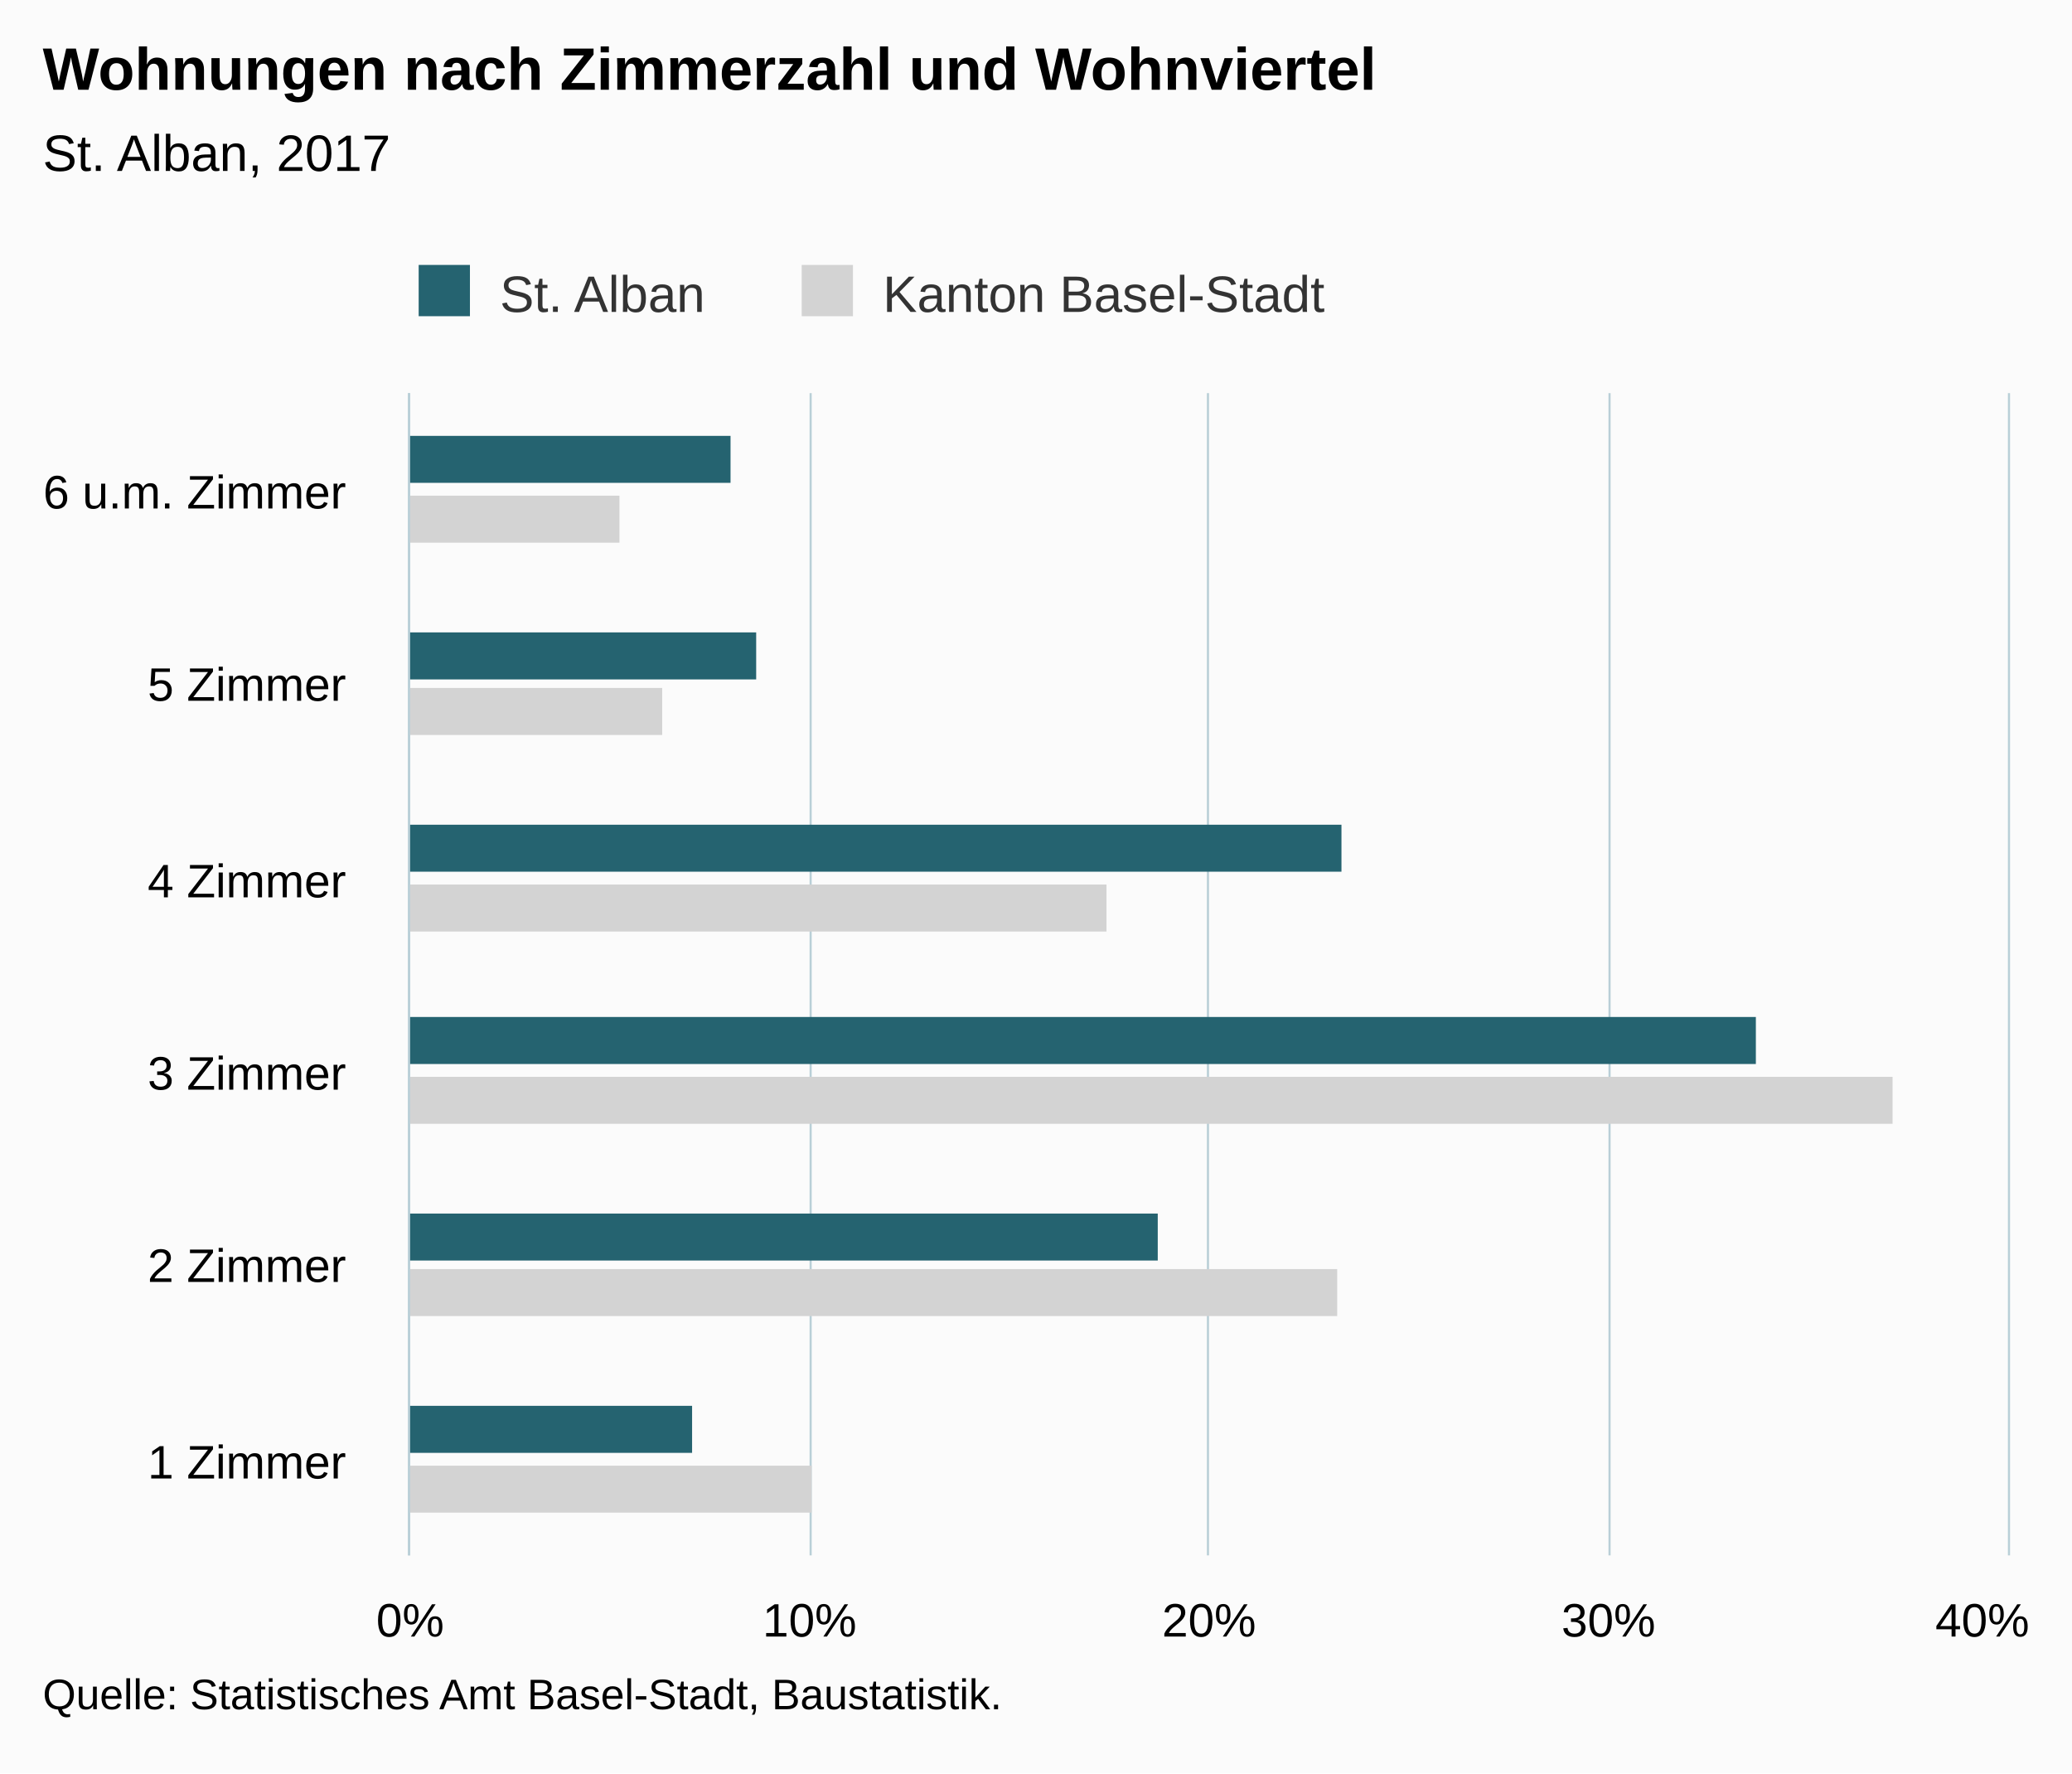
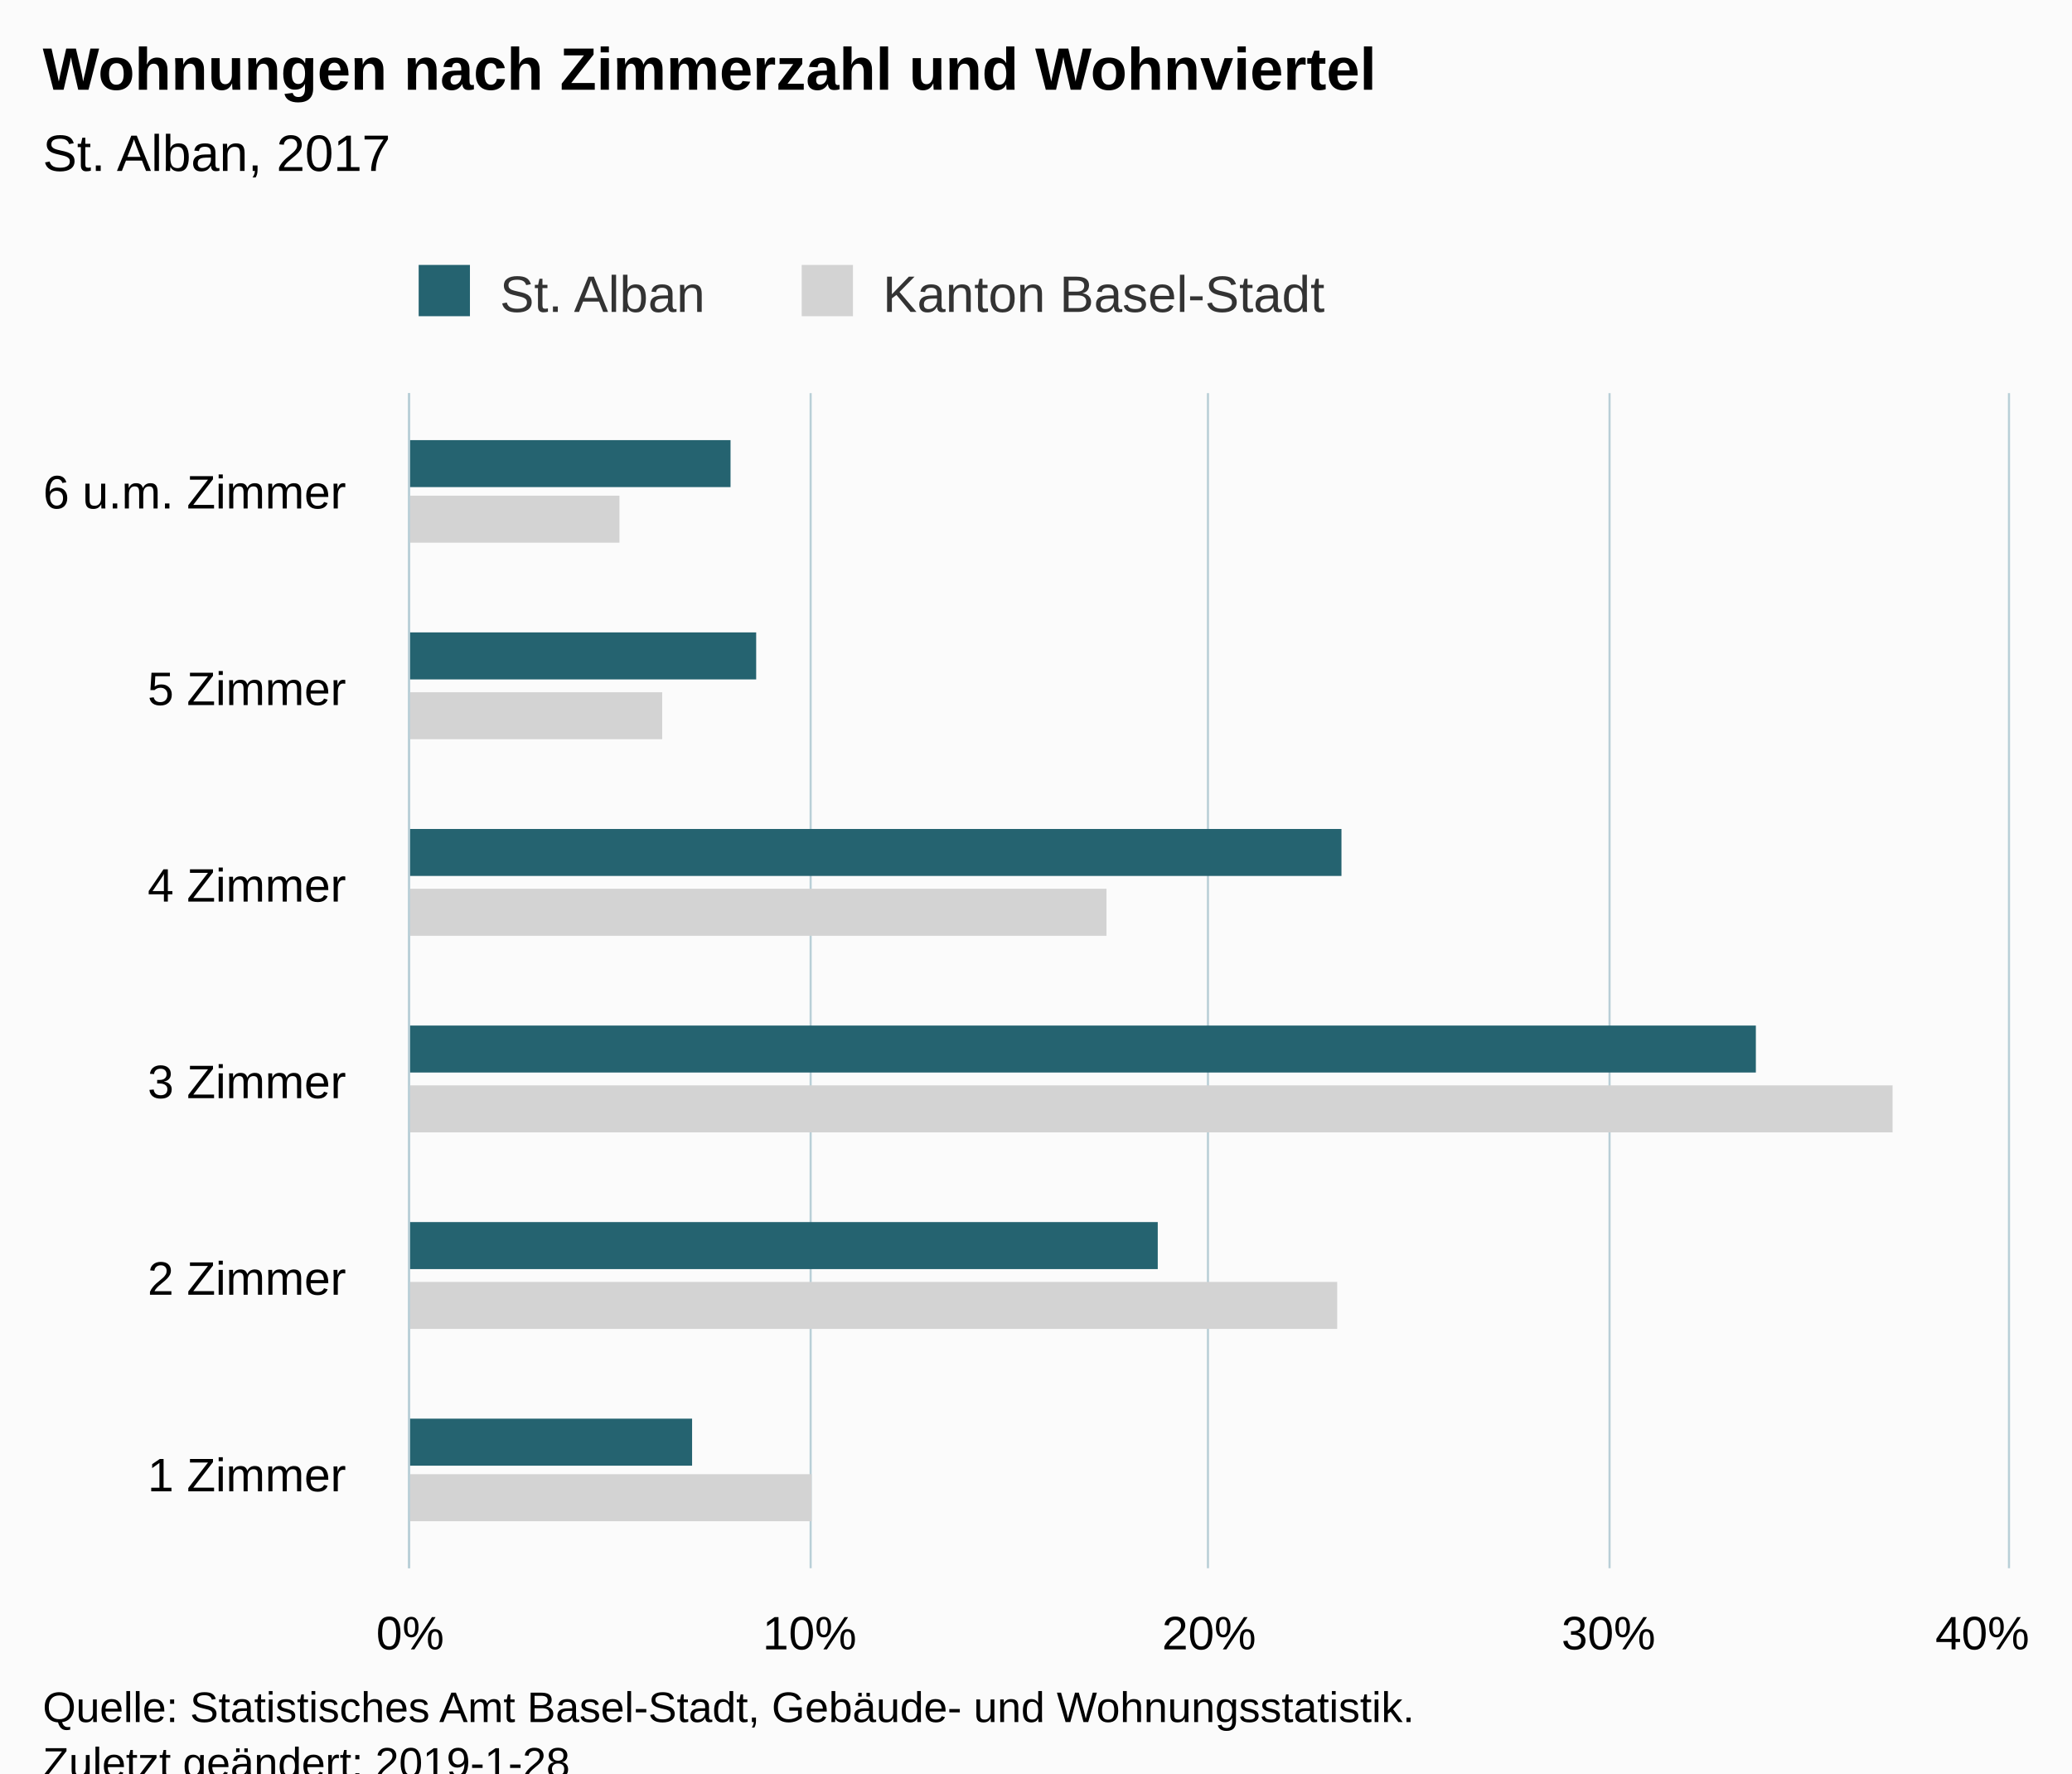
<svg xmlns="http://www.w3.org/2000/svg" version="1.1" class="highcharts-root" style="font-family:Arial;font-size:12px;" viewBox="0 0 485 415">
  <defs>
-     <clipPath id="highcharts-ywfhxti-6">
-       <rect x="0" y="0" width="272" height="374" fill="none" />
+     <clipPath id="highcharts-r2256ry-6">
+       <rect x="0" y="0" width="275" height="374" fill="none" />
    </clipPath>
-     <clipPath id="highcharts-ywfhxti-7">
-       <rect x="0" y="0" width="272" height="374" fill="none" />
+     <clipPath id="highcharts-r2256ry-7">
+       <rect x="0" y="0" width="275" height="374" fill="none" />
    </clipPath>
  </defs>
-   <rect fill="#fbfbfb" class="highcharts-background" x="0" y="0" width="485" height="415" rx="0" ry="0" />
-   <rect fill="none" class="highcharts-plot-background" x="96" y="92" width="374" height="272" />
+   <rect fill="#fbfbfb" class="highcharts-background" x="0" y="0" width="485" height="428" rx="0" ry="0" />
+   <rect fill="none" class="highcharts-plot-background" x="96" y="92" width="374" height="275" />
  <g class="highcharts-pane-group" data-z-index="0" />
  <g class="highcharts-grid highcharts-xaxis-grid " data-z-index="1">
-     <path fill="none" data-z-index="1" class="highcharts-grid-line" d="M 96 319.5 L 470 319.5" opacity="1" />
-     <path fill="none" data-z-index="1" class="highcharts-grid-line" d="M 96 273.5 L 470 273.5" opacity="1" />
-     <path fill="none" data-z-index="1" class="highcharts-grid-line" d="M 96 228.5 L 470 228.5" opacity="1" />
-     <path fill="none" data-z-index="1" class="highcharts-grid-line" d="M 96 183.5 L 470 183.5" opacity="1" />
-     <path fill="none" data-z-index="1" class="highcharts-grid-line" d="M 96 137.5 L 470 137.5" opacity="1" />
+     <path fill="none" data-z-index="1" class="highcharts-grid-line" d="M 96 321.5 L 470 321.5" opacity="1" />
+     <path fill="none" data-z-index="1" class="highcharts-grid-line" d="M 96 275.5 L 470 275.5" opacity="1" />
+     <path fill="none" data-z-index="1" class="highcharts-grid-line" d="M 96 230.5 L 470 230.5" opacity="1" />
+     <path fill="none" data-z-index="1" class="highcharts-grid-line" d="M 96 184.5 L 470 184.5" opacity="1" />
+     <path fill="none" data-z-index="1" class="highcharts-grid-line" d="M 96 138.5 L 470 138.5" opacity="1" />
    <path fill="none" data-z-index="1" class="highcharts-grid-line" d="M 96 92.5 L 470 92.5" opacity="1" />
-     <path fill="none" data-z-index="1" class="highcharts-grid-line" d="M 96 364.5 L 470 364.5" opacity="1" />
+     <path fill="none" data-z-index="1" class="highcharts-grid-line" d="M 96 367.5 L 470 367.5" opacity="1" />
  </g>
  <g class="highcharts-grid highcharts-yaxis-grid " data-z-index="1">
-     <path fill="none" stroke="#B9CFD7" stroke-width="0.5" data-z-index="1" class="highcharts-grid-line" d="M 95.75 92 L 95.75 364" opacity="1" />
-     <path fill="none" stroke="#B9CFD7" stroke-width="0.5" data-z-index="1" class="highcharts-grid-line" d="M 189.75 92 L 189.75 364" opacity="1" />
-     <path fill="none" stroke="#B9CFD7" stroke-width="0.5" data-z-index="1" class="highcharts-grid-line" d="M 282.75 92 L 282.75 364" opacity="1" />
-     <path fill="none" stroke="#B9CFD7" stroke-width="0.5" data-z-index="1" class="highcharts-grid-line" d="M 376.75 92 L 376.75 364" opacity="1" />
-     <path fill="none" stroke="#B9CFD7" stroke-width="0.5" data-z-index="1" class="highcharts-grid-line" d="M 470.25 92 L 470.25 364" opacity="1" />
+     <path fill="none" stroke="#B9CFD7" stroke-width="0.5" data-z-index="1" class="highcharts-grid-line" d="M 95.75 92 L 95.75 367" opacity="1" />
+     <path fill="none" stroke="#B9CFD7" stroke-width="0.5" data-z-index="1" class="highcharts-grid-line" d="M 189.75 92 L 189.75 367" opacity="1" />
+     <path fill="none" stroke="#B9CFD7" stroke-width="0.5" data-z-index="1" class="highcharts-grid-line" d="M 282.75 92 L 282.75 367" opacity="1" />
+     <path fill="none" stroke="#B9CFD7" stroke-width="0.5" data-z-index="1" class="highcharts-grid-line" d="M 376.75 92 L 376.75 367" opacity="1" />
+     <path fill="none" stroke="#B9CFD7" stroke-width="0.5" data-z-index="1" class="highcharts-grid-line" d="M 470.25 92 L 470.25 367" opacity="1" />
  </g>
-   <rect fill="none" class="highcharts-plot-border" data-z-index="1" x="96" y="92" width="374" height="272" />
+   <rect fill="none" class="highcharts-plot-border" data-z-index="1" x="96" y="92" width="374" height="275" />
  <g class="highcharts-axis highcharts-xaxis " data-z-index="2">
-     <path fill="none" class="highcharts-axis-line" stroke="#B9CFD7" stroke-width="0.5" data-z-index="7" d="M 95.75 92 L 95.75 364" />
+     <path fill="none" class="highcharts-axis-line" stroke="#B9CFD7" stroke-width="0.5" data-z-index="7" d="M 95.75 92 L 95.75 367" />
  </g>
  <g class="highcharts-axis highcharts-yaxis " data-z-index="2">
-     <path fill="none" class="highcharts-axis-line" data-z-index="7" d="M 96 364 L 470 364" />
+     <path fill="none" class="highcharts-axis-line" data-z-index="7" d="M 96 367 L 470 367" />
  </g>
  <g class="highcharts-series-group" data-z-index="3">
-     <g data-z-index="0.1" class="highcharts-series highcharts-series-0 highcharts-bar-series " transform="translate(470,364) rotate(90) scale(-1,1) scale(1 1)" clip-path="url(#highcharts-ywfhxti-7)">
-       <rect x="10" y="280" width="11" height="95" fill="lightgray" class="highcharts-point" />
+     <g data-z-index="0.1" class="highcharts-series highcharts-series-0 highcharts-bar-series " transform="translate(470,367) rotate(90) scale(-1,1) scale(1 1)" clip-path="url(#highcharts-r2256ry-7)">
+       <rect x="11" y="280" width="11" height="95" fill="lightgray" class="highcharts-point" />
      <rect x="56" y="157" width="11" height="218" fill="lightgray" class="highcharts-point" />
-       <rect x="101" y="27" width="11" height="348" fill="lightgray" class="highcharts-point" />
-       <rect x="146" y="211" width="11" height="164" fill="lightgray" class="highcharts-point" />
-       <rect x="192" y="315" width="11" height="60" fill="lightgray" class="highcharts-point" />
-       <rect x="237" y="325" width="11" height="50" fill="lightgray" class="highcharts-point" />
+       <rect x="102" y="27" width="11" height="348" fill="lightgray" class="highcharts-point" />
+       <rect x="148" y="211" width="11" height="164" fill="lightgray" class="highcharts-point" />
+       <rect x="194" y="315" width="11" height="60" fill="lightgray" class="highcharts-point" />
+       <rect x="240" y="325" width="11" height="50" fill="lightgray" class="highcharts-point" />
    </g>
-     <g data-z-index="0.1" class="highcharts-markers highcharts-series-0 highcharts-bar-series " transform="translate(470,364) rotate(90) scale(-1,1) scale(1 1)" clip-path="none" />
-     <g data-z-index="0.1" class="highcharts-series highcharts-series-1 highcharts-bar-series " transform="translate(470,364) rotate(90) scale(-1,1) scale(1 1)" clip-path="url(#highcharts-ywfhxti-7)">
+     <g data-z-index="0.1" class="highcharts-markers highcharts-series-0 highcharts-bar-series " transform="translate(470,367) rotate(90) scale(-1,1) scale(1 1)" clip-path="none" />
+     <g data-z-index="0.1" class="highcharts-series highcharts-series-1 highcharts-bar-series " transform="translate(470,367) rotate(90) scale(-1,1) scale(1 1)" clip-path="url(#highcharts-r2256ry-7)">
      <rect x="24" y="308" width="11" height="67" fill="rgb(37, 99, 112)" class="highcharts-point" />
-       <rect x="69" y="199" width="11" height="176" fill="rgb(37, 99, 112)" class="highcharts-point" />
-       <rect x="115" y="59" width="11" height="316" fill="rgb(37, 99, 112)" class="highcharts-point" />
-       <rect x="160" y="156" width="11" height="219" fill="rgb(37, 99, 112)" class="highcharts-point" />
-       <rect x="205" y="293" width="11" height="82" fill="rgb(37, 99, 112)" class="highcharts-point" />
-       <rect x="251" y="299" width="11" height="76" fill="rgb(37, 99, 112)" class="highcharts-point" />
+       <rect x="70" y="199" width="11" height="176" fill="rgb(37, 99, 112)" class="highcharts-point" />
+       <rect x="116" y="59" width="11" height="316" fill="rgb(37, 99, 112)" class="highcharts-point" />
+       <rect x="162" y="156" width="11" height="219" fill="rgb(37, 99, 112)" class="highcharts-point" />
+       <rect x="208" y="293" width="11" height="82" fill="rgb(37, 99, 112)" class="highcharts-point" />
+       <rect x="253" y="299" width="11" height="76" fill="rgb(37, 99, 112)" class="highcharts-point" />
    </g>
-     <g data-z-index="0.1" class="highcharts-markers highcharts-series-1 highcharts-bar-series " transform="translate(470,364) rotate(90) scale(-1,1) scale(1 1)" clip-path="none" />
+     <g data-z-index="0.1" class="highcharts-markers highcharts-series-1 highcharts-bar-series " transform="translate(470,367) rotate(90) scale(-1,1) scale(1 1)" clip-path="none" />
  </g>
  <text x="10" text-anchor="start" class="highcharts-title" data-z-index="4" style="color:#000000;font-size:14px;font-weight:bold;fill:#000000;" y="21">
    <tspan>Wohnungen nach Zimmerzahl und Wohnviertel</tspan>
  </text>
  <text x="10" text-anchor="start" class="highcharts-subtitle" data-z-index="4" style="color:#000000;font-size:12px;font-weight:normal;font-family:Arial;fill:#000000;" y="40">
    <tspan>St. Alban, 2017</tspan>
  </text>
  <g class="highcharts-legend" data-z-index="7" transform="translate(88,55)">
    <rect fill="none" class="highcharts-legend-box" rx="0" ry="0" x="0" y="0" width="229" height="25" visibility="visible" />
    <g data-z-index="1">
      <g>
        <g class="highcharts-legend-item highcharts-bar-series highcharts-color-undefined highcharts-series-1" data-z-index="1" transform="translate(8,3)">
          <text x="21" style="color:#333333;font-size:12px;font-weight:normal;cursor:pointer;fill:#333333;" text-anchor="start" data-z-index="2" y="15">
            <tspan>St. Alban</tspan>
          </text>
          <rect x="2" y="4" width="12" height="12" fill="rgb(37, 99, 112)" class="highcharts-point" data-z-index="3" />
        </g>
        <g class="highcharts-legend-item highcharts-bar-series highcharts-color-undefined highcharts-series-0" data-z-index="1" transform="translate(97.65625,3)">
          <text x="21" y="15" style="color:#333333;font-size:12px;font-weight:normal;cursor:pointer;fill:#333333;" text-anchor="start" data-z-index="2">
            <tspan>Kanton Basel-Stadt</tspan>
          </text>
          <rect x="2" y="4" width="12" height="12" fill="lightgray" class="highcharts-point" data-z-index="3" />
        </g>
      </g>
    </g>
  </g>
  <g class="highcharts-axis-labels highcharts-xaxis-labels " data-z-index="7">
-     <text x="81" style="color:#000000;cursor:default;font-size:11px;fill:#000000;" text-anchor="end" transform="translate(0,0)" y="346" opacity="1">
+     <text x="81" style="color:#000000;cursor:default;font-size:11px;fill:#000000;" text-anchor="end" transform="translate(0,0)" y="349" opacity="1">
      <tspan>1 Zimmer</tspan>
    </text>
-     <text x="81" style="color:#000000;cursor:default;font-size:11px;fill:#000000;" text-anchor="end" transform="translate(0,0)" y="300" opacity="1">
+     <text x="81" style="color:#000000;cursor:default;font-size:11px;fill:#000000;" text-anchor="end" transform="translate(0,0)" y="303" opacity="1">
      <tspan>2 Zimmer</tspan>
    </text>
-     <text x="81" style="color:#000000;cursor:default;font-size:11px;fill:#000000;" text-anchor="end" transform="translate(0,0)" y="255" opacity="1">
+     <text x="81" style="color:#000000;cursor:default;font-size:11px;fill:#000000;" text-anchor="end" transform="translate(0,0)" y="257" opacity="1">
      <tspan>3 Zimmer</tspan>
    </text>
-     <text x="81" style="color:#000000;cursor:default;font-size:11px;fill:#000000;" text-anchor="end" transform="translate(0,0)" y="210" opacity="1">
+     <text x="81" style="color:#000000;cursor:default;font-size:11px;fill:#000000;" text-anchor="end" transform="translate(0,0)" y="211" opacity="1">
      <tspan>4 Zimmer</tspan>
    </text>
-     <text x="81" style="color:#000000;cursor:default;font-size:11px;fill:#000000;" text-anchor="end" transform="translate(0,0)" y="164" opacity="1">
+     <text x="81" style="color:#000000;cursor:default;font-size:11px;fill:#000000;" text-anchor="end" transform="translate(0,0)" y="165" opacity="1">
      <tspan>5 Zimmer</tspan>
    </text>
    <text x="81" style="color:#000000;cursor:default;font-size:11px;fill:#000000;" text-anchor="end" transform="translate(0,0)" y="119" opacity="1">
      <tspan>6 u.m. Zimmer</tspan>
    </text>
  </g>
  <g class="highcharts-axis-labels highcharts-yaxis-labels " data-z-index="7">
-     <text x="96" style="color:#000000;cursor:default;font-size:11px;fill:#000000;" text-anchor="middle" transform="translate(0,0)" y="383" opacity="1">0%</text>
-     <text x="189.5" style="color:#000000;cursor:default;font-size:11px;fill:#000000;" text-anchor="middle" transform="translate(0,0)" y="383" opacity="1">10%</text>
-     <text x="283" style="color:#000000;cursor:default;font-size:11px;fill:#000000;" text-anchor="middle" transform="translate(0,0)" y="383" opacity="1">20%</text>
-     <text x="376.5" style="color:#000000;cursor:default;font-size:11px;fill:#000000;" text-anchor="middle" transform="translate(0,0)" y="383" opacity="1">30%</text>
-     <text x="464.008" style="color:#000000;cursor:default;font-size:11px;fill:#000000;" text-anchor="middle" transform="translate(0,0)" y="383" opacity="1">40%</text>
+     <text x="96" style="color:#000000;cursor:default;font-size:11px;fill:#000000;" text-anchor="middle" transform="translate(0,0)" y="386" opacity="1">0%</text>
+     <text x="189.5" style="color:#000000;cursor:default;font-size:11px;fill:#000000;" text-anchor="middle" transform="translate(0,0)" y="386" opacity="1">10%</text>
+     <text x="283" style="color:#000000;cursor:default;font-size:11px;fill:#000000;" text-anchor="middle" transform="translate(0,0)" y="386" opacity="1">20%</text>
+     <text x="376.5" style="color:#000000;cursor:default;font-size:11px;fill:#000000;" text-anchor="middle" transform="translate(0,0)" y="386" opacity="1">30%</text>
+     <text x="464.008" style="color:#000000;cursor:default;font-size:11px;fill:#000000;" text-anchor="middle" transform="translate(0,0)" y="386" opacity="1">40%</text>
  </g>
-   <text x="10" class="highcharts-credits" text-anchor="start" data-z-index="8" style="cursor:default;color:#000000;font-size:10px;fill:#000000;" y="400">
-     <tspan>Quelle: Statistisches Amt Basel-Stadt, Baustatistik.</tspan>
+   <text x="10" class="highcharts-credits" text-anchor="start" data-z-index="8" style="cursor:default;color:#000000;font-size:10px;fill:#000000;" y="403">
+     <tspan>Quelle: Statistisches Amt Basel-Stadt, Gebäude- und Wohnungsstatistik.</tspan>
+     <tspan x="10" dy="13">Zuletzt geändert: 2019-1-28</tspan>
  </text>
</svg>
